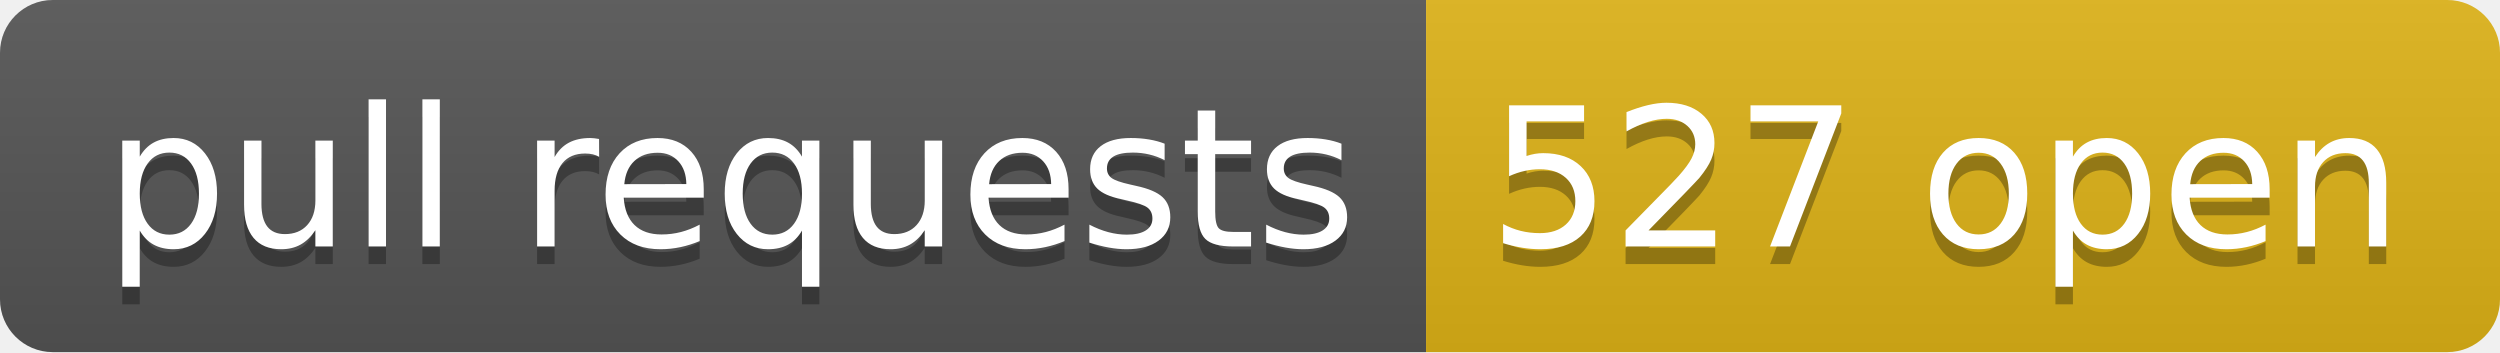
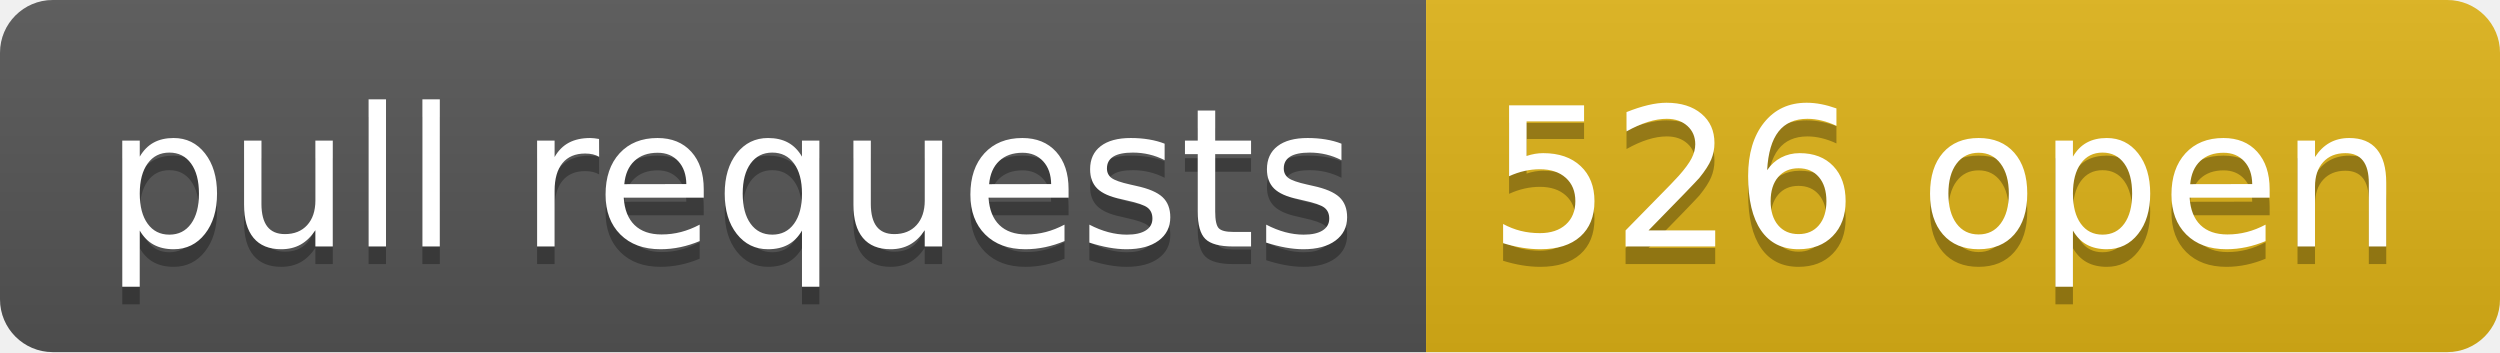
- <svg xmlns="http://www.w3.org/2000/svg" width="142" height="20" role="img" aria-label="pull requests: 527 open">
+ <svg xmlns="http://www.w3.org/2000/svg" width="142" height="20" role="img" aria-label="pull requests: 526 open">
  <linearGradient id="s" x2="0" y2="100%">
    <stop offset="0" stop-color="#bbb" stop-opacity=".1" />
    <stop offset="1" stop-opacity=".1" />
  </linearGradient>
  <clipPath id="r">
    <rect width="142" height="20" rx="3" fill="#fff" />
  </clipPath>
  <g clip-path="url(#r)">
    <rect width="81" height="20" fill="#555" />
    <rect x="81" width="61" height="20" fill="#dfb317" />
    <rect width="142" height="20" fill="url(#s)" />
  </g>
  <g fill="#fff" text-anchor="middle" font-family="Verdana,Geneva,DejaVu Sans,sans-serif" text-rendering="geometricPrecision" font-size="110">
    <text aria-hidden="true" x="415" y="150" fill="#010101" fill-opacity=".3" transform="scale(.1)" textLength="710">pull requests</text>
    <text x="415" y="140" transform="scale(.1)" fill="#fff" textLength="710">pull requests</text>
-     <text aria-hidden="true" x="1105" y="150" fill="#010101" fill-opacity=".3" transform="scale(.1)" textLength="510">527 open</text>
-     <text x="1105" y="140" transform="scale(.1)" fill="#fff" textLength="510">527 open</text>
+     <text aria-hidden="true" x="1105" y="150" fill="#010101" fill-opacity=".3" transform="scale(.1)" textLength="510">526 open</text>
+     <text x="1105" y="140" transform="scale(.1)" fill="#fff" textLength="510">526 open</text>
  </g>
</svg>
